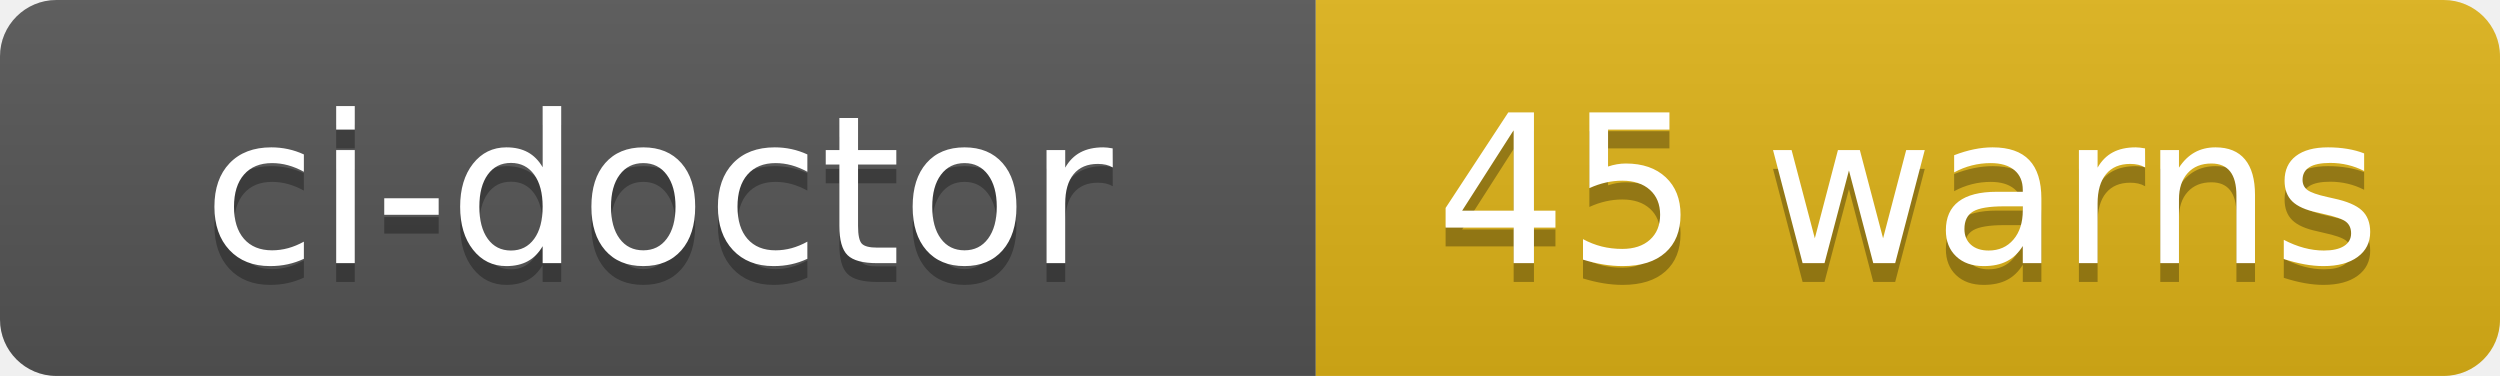
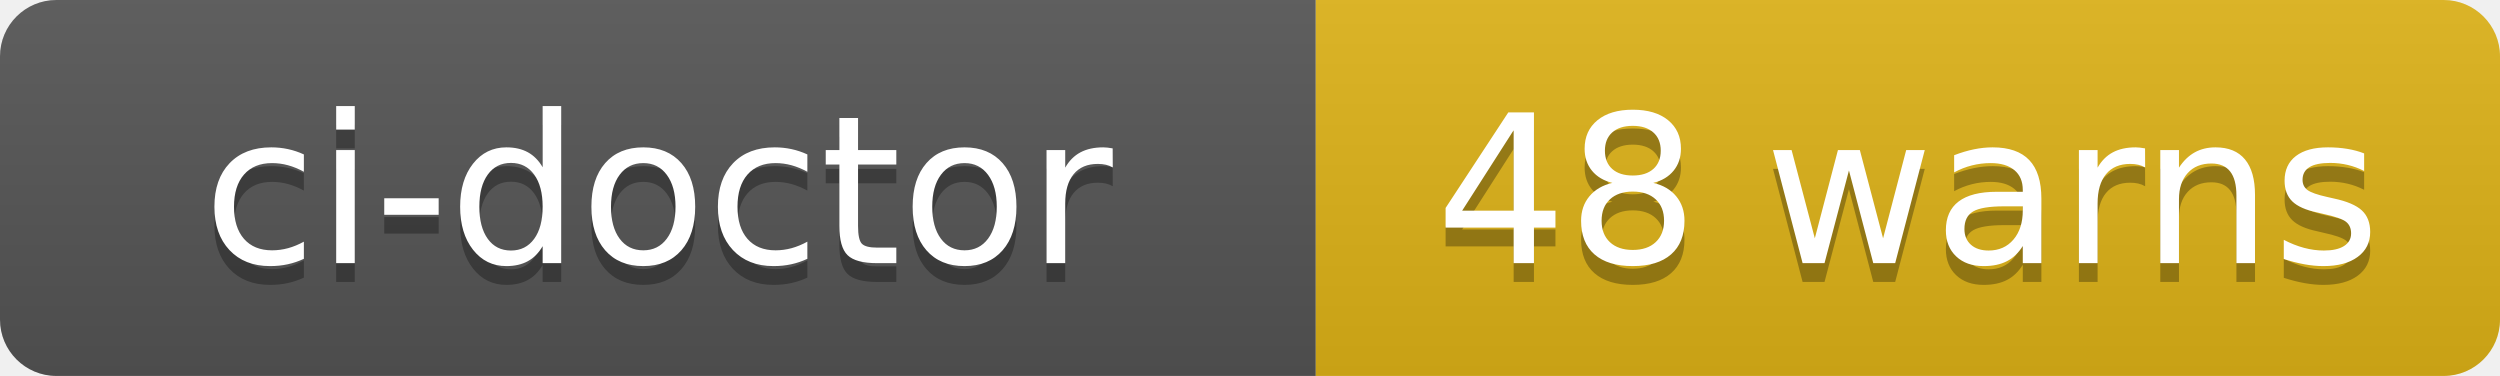
- <svg xmlns="http://www.w3.org/2000/svg" width="133" height="20" role="img" aria-label="ci-doctor: 45 warns">
+ <svg xmlns="http://www.w3.org/2000/svg" width="133" height="20" role="img" aria-label="ci-doctor: 48 warns">
  <linearGradient id="s" x2="0" y2="100%">
    <stop offset="0" stop-color="#bbb" stop-opacity=".1" />
    <stop offset="1" stop-opacity=".1" />
  </linearGradient>
  <clipPath id="r">
    <rect width="133" height="20" rx="3" fill="#fff" />
  </clipPath>
  <g clip-path="url(#r)">
    <rect width="70" height="20" fill="#555" />
    <rect x="70" width="63" height="20" fill="#dfb317" />
    <rect width="133" height="20" fill="url(#s)" />
  </g>
  <g fill="#fff" text-anchor="middle" font-family="Verdana,Geneva,DejaVu Sans,sans-serif" text-rendering="geometricPrecision" font-size="110">
    <text aria-hidden="true" x="350" y="150" fill="#010101" fill-opacity=".3" transform="scale(.1)" textLength="580">ci-doctor</text>
    <text x="350" y="140" transform="scale(.1)" fill="#fff" textLength="580">ci-doctor</text>
-     <text aria-hidden="true" x="1015" y="150" fill="#010101" fill-opacity=".3" transform="scale(.1)" textLength="510">45 warns</text>
-     <text x="1015" y="140" transform="scale(.1)" fill="#fff" textLength="510">45 warns</text>
+     <text aria-hidden="true" x="1015" y="150" fill="#010101" fill-opacity=".3" transform="scale(.1)" textLength="510">48 warns</text>
+     <text x="1015" y="140" transform="scale(.1)" fill="#fff" textLength="510">48 warns</text>
  </g>
</svg>
